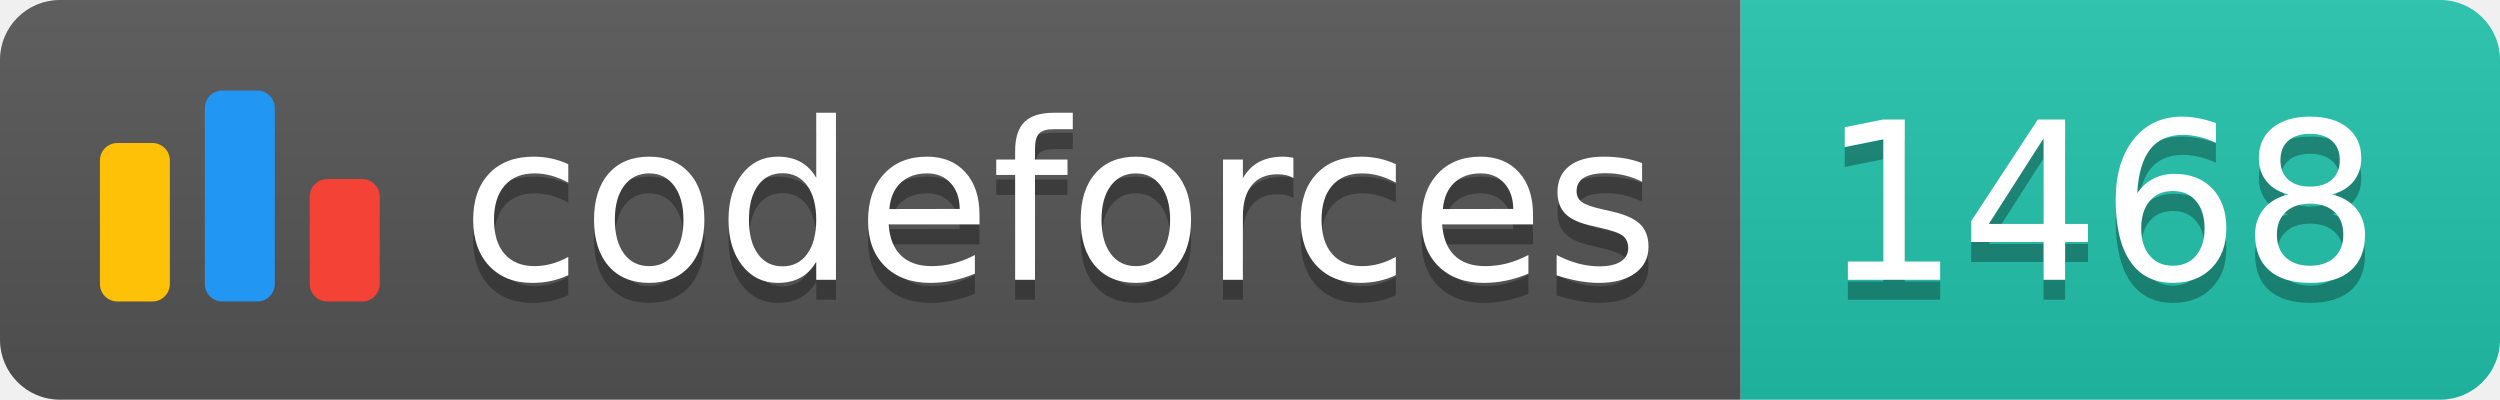
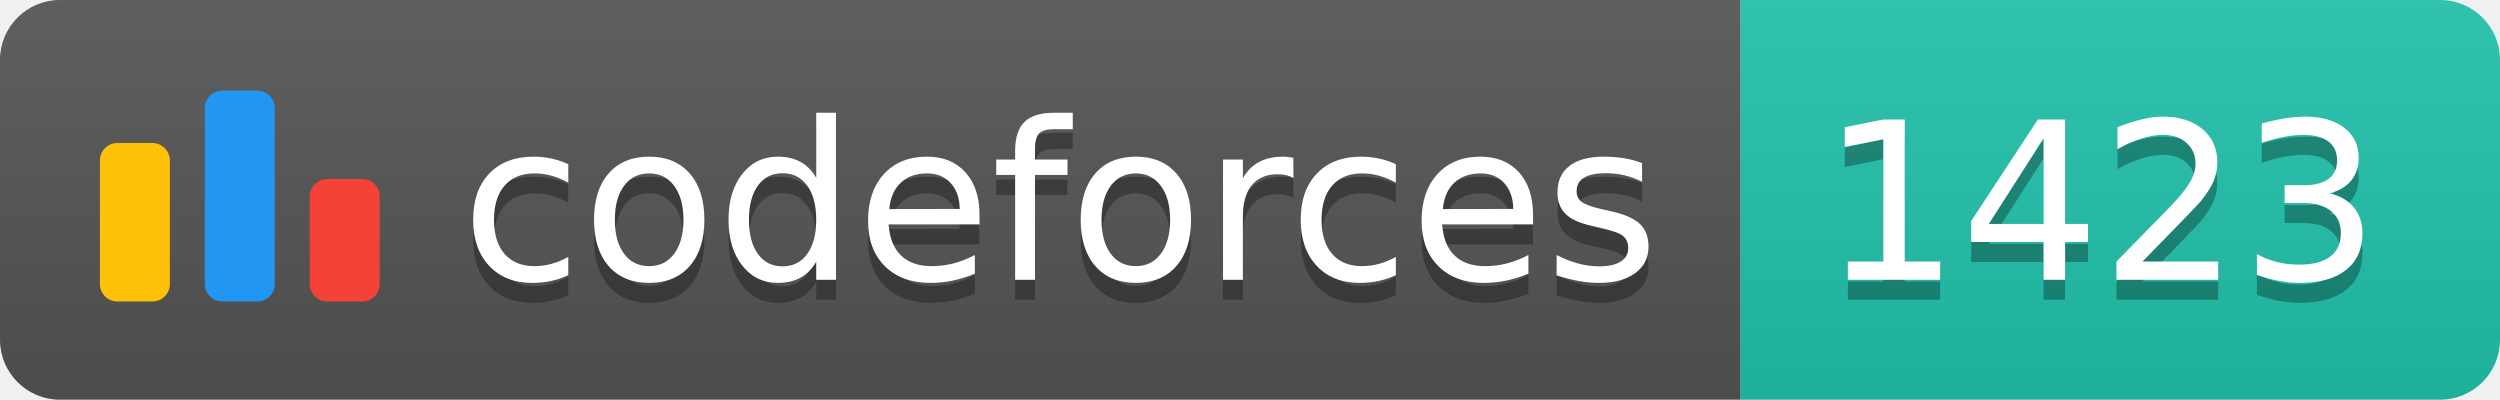
<svg xmlns="http://www.w3.org/2000/svg" width="125.1" height="20">
  <linearGradient id="smooth" x2="0" y2="100%">
    <stop offset="0" stop-color="#bbb" stop-opacity=".1" />
    <stop offset="1" stop-opacity=".1" />
  </linearGradient>
  <clipPath id="round">
    <rect width="125.1" height="20" rx="3" fill="#fff" />
  </clipPath>
  <g clip-path="url(#round)">
    <rect width="87.1" height="20" fill="#555" />
    <rect x="87.1" width="38.0" height="20" fill="#22C4AE" />
    <rect width="125.1" height="20" fill="url(#smooth)" />
  </g>
  <g fill="#fff" text-anchor="middle" font-family="DejaVu Sans,Verdana,Geneva,sans-serif" font-size="110">
    <svg x="5" y="3" class="logo" width="14" height="14" viewBox="0 0 32 25" fill="none">
      <rect y="6" width="8" height="18.125" rx="2" fill="#FFC107" />
      <rect x="24" y="10.125" width="8" height="14" rx="2" fill="#F44336" />
      <rect x="12" width="8" height="24.125" rx="2" fill="#2196F3" />
    </svg>
    <text x="530.5" y="150" fill="#010101" fill-opacity=".3" transform="scale(0.1)" textLength="601.0" lengthAdjust="spacing">codeforces
        </text>
    <text x="530.5" y="140" transform="scale(0.1)" textLength="601.0" lengthAdjust="spacing">codeforces</text>
-     <text x="1051.0" y="150" fill="#010101" fill-opacity=".3" transform="scale(0.1)" textLength="280.0" lengthAdjust="spacing">1468
+     <text x="1051.0" y="150" fill="#010101" fill-opacity=".3" transform="scale(0.1)" textLength="280.0" lengthAdjust="spacing">1423
        </text>
-     <text x="1051.0" y="140" transform="scale(0.1)" textLength="280.0" lengthAdjust="spacing">1468</text>
+     <text x="1051.0" y="140" transform="scale(0.1)" textLength="280.0" lengthAdjust="spacing">1423</text>
  </g>
</svg>
